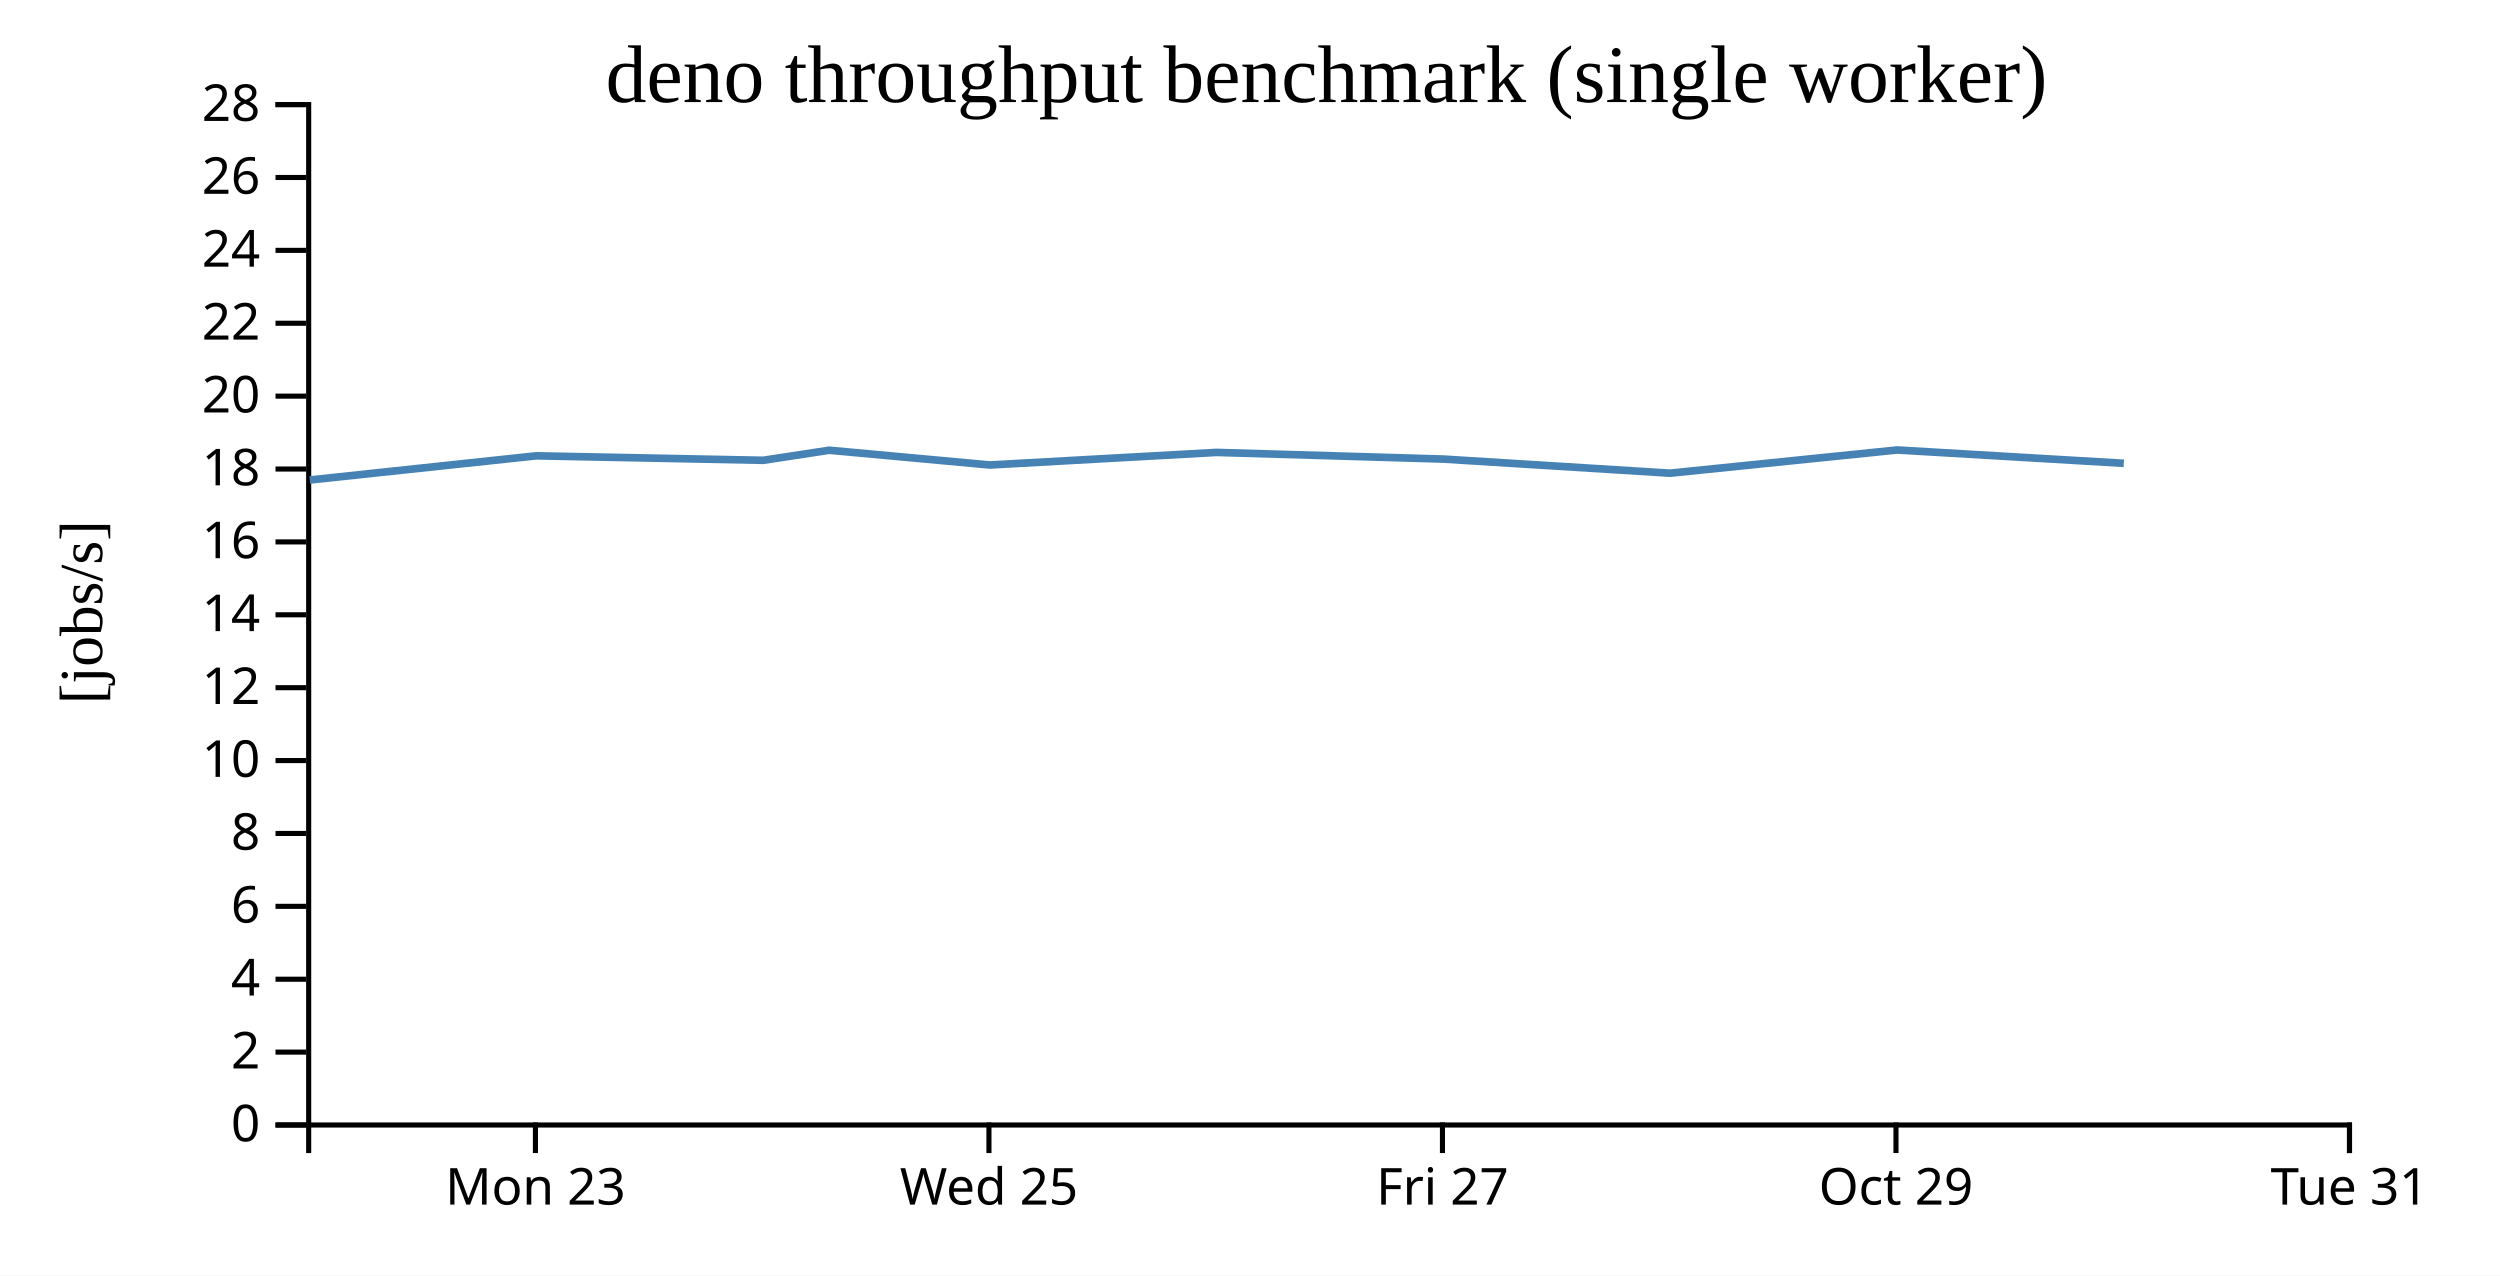
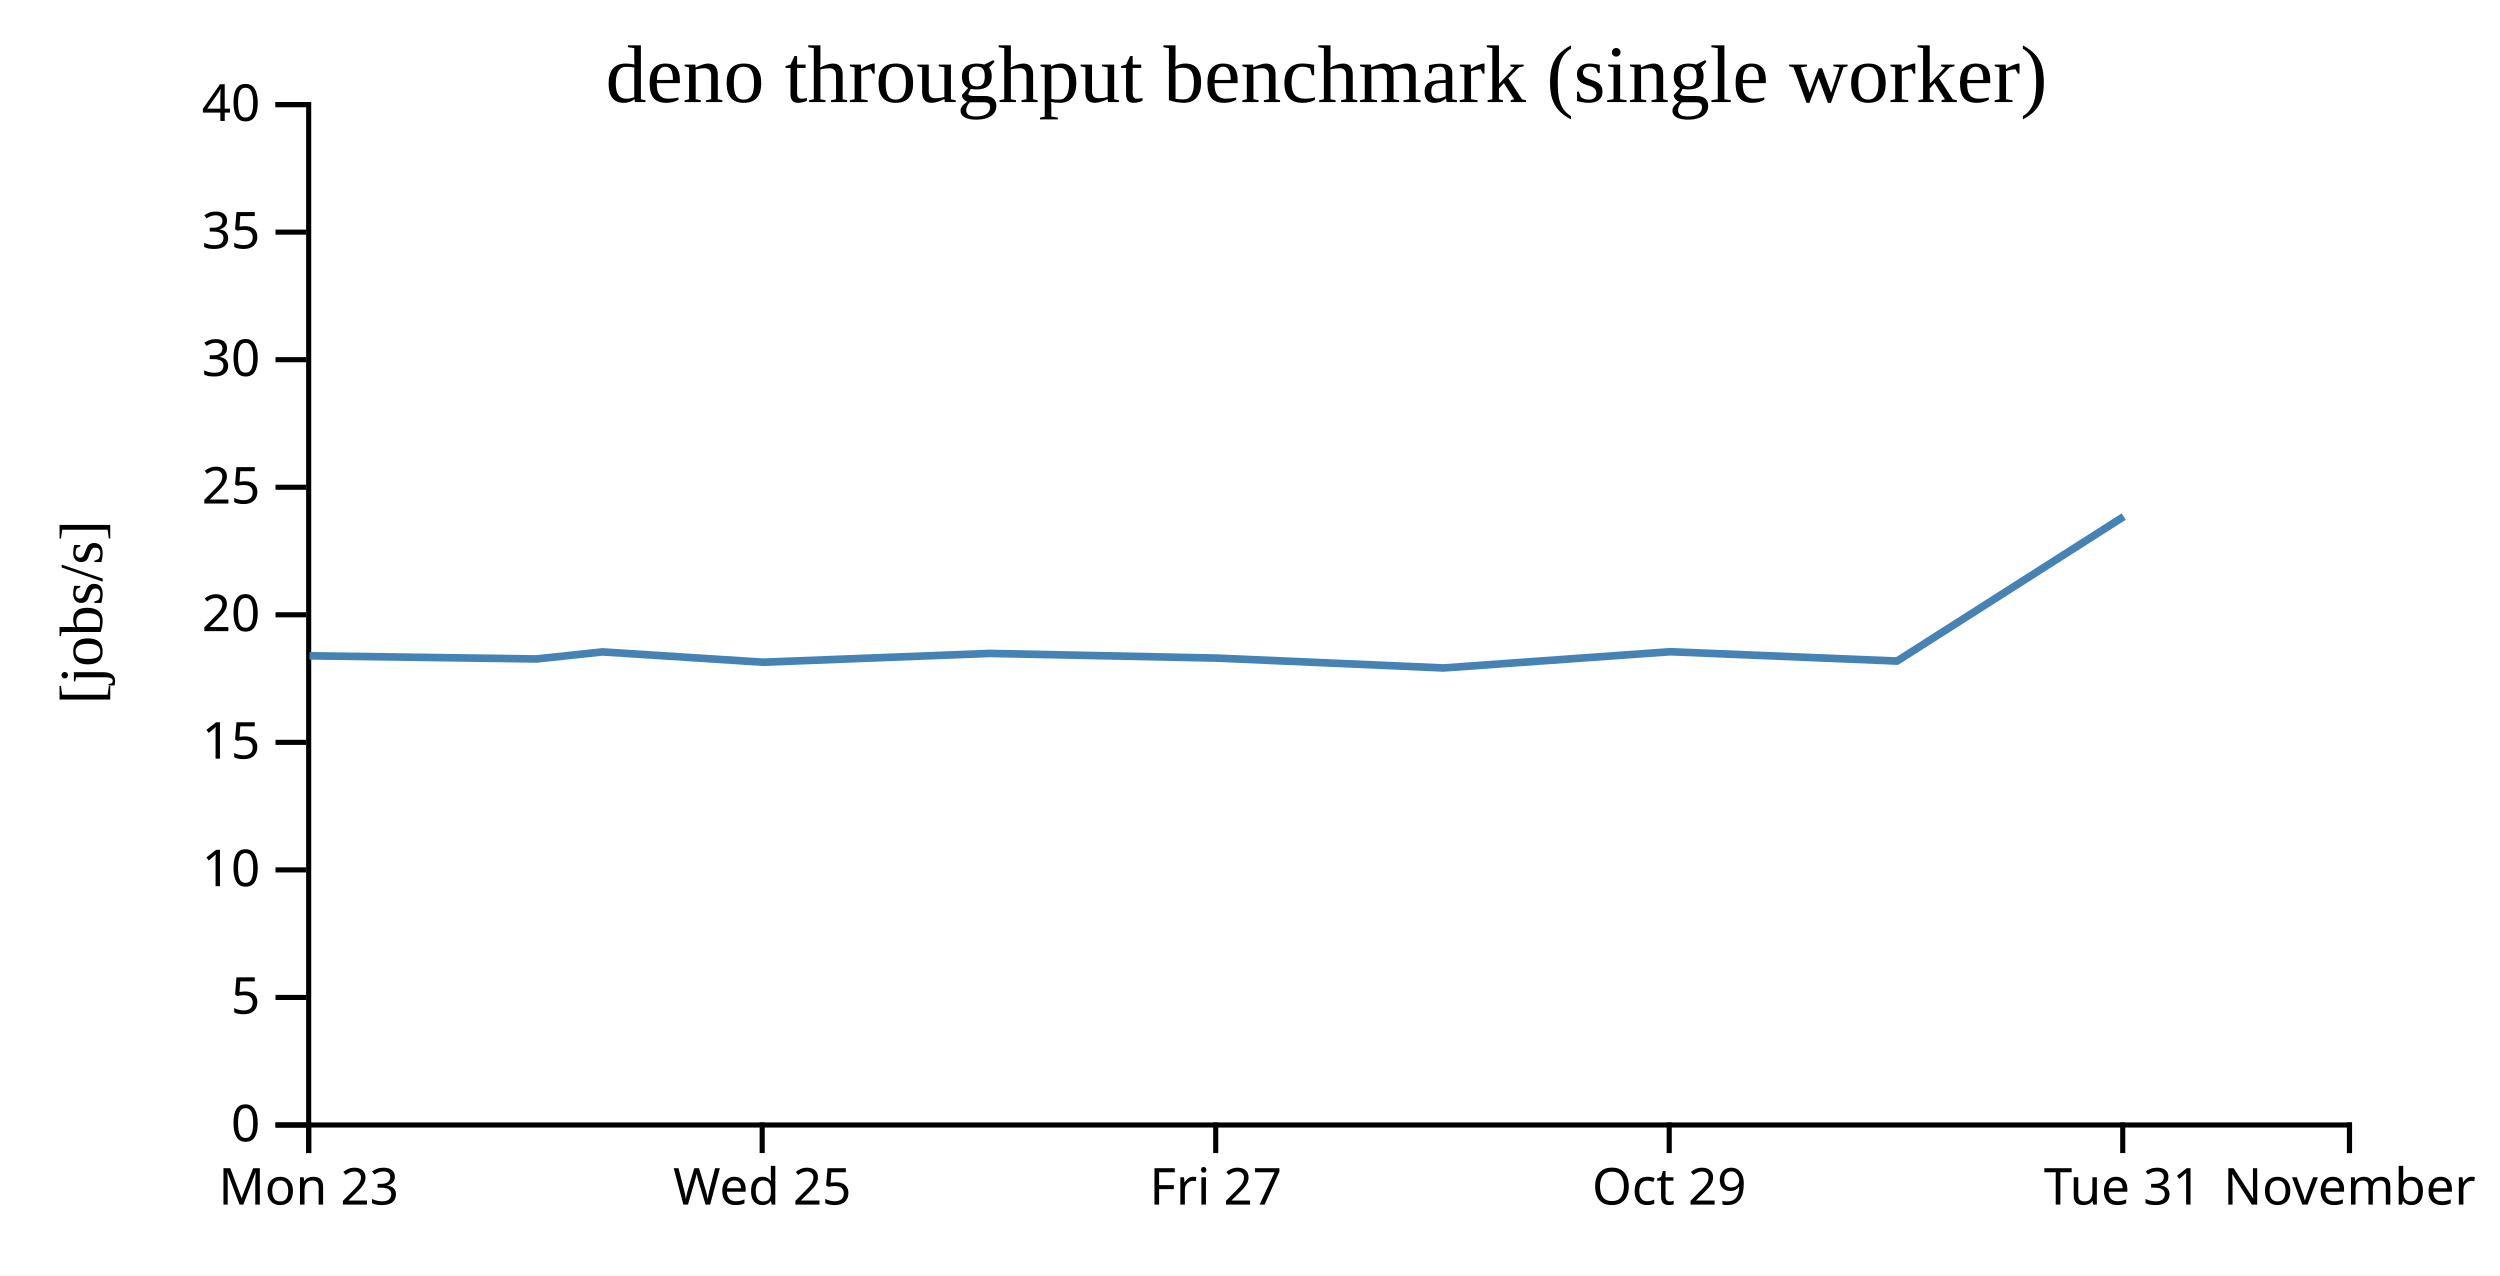
<svg xmlns="http://www.w3.org/2000/svg" width="490" height="250">
  <rect width="100%" height="100%" fill="white" />
  <g transform="translate(60,20)">
    <g transform="translate(0,200)" fill="none" font-size="10" font-family="sans-serif" text-anchor="middle">
      <path class="domain" stroke="currentColor" d="M0.5,6V0.5H400.5V6" />
-       <g class="tick" opacity="1" transform="translate(44.94444,0)">
+       <g class="tick" opacity="1" transform="translate(0.5,0)">
        <line stroke="currentColor" y2="6" />
        <text fill="currentColor" y="9" dy="0.71em">Mon 23</text>
      </g>
-       <g class="tick" opacity="1" transform="translate(133.8333,0)">
+       <g class="tick" opacity="1" transform="translate(89.38889,0)">
        <line stroke="currentColor" y2="6" />
        <text fill="currentColor" y="9" dy="0.71em">Wed 25</text>
      </g>
-       <g class="tick" opacity="1" transform="translate(222.7222,0)">
+       <g class="tick" opacity="1" transform="translate(178.2778,0)">
        <line stroke="currentColor" y2="6" />
        <text fill="currentColor" y="9" dy="0.71em">Fri 27</text>
      </g>
-       <g class="tick" opacity="1" transform="translate(311.6111,0)">
+       <g class="tick" opacity="1" transform="translate(267.1667,0)">
        <line stroke="currentColor" y2="6" />
        <text fill="currentColor" y="9" dy="0.71em">Oct 29</text>
      </g>
+       <g class="tick" opacity="1" transform="translate(356.0556,0)">
+         <line stroke="currentColor" y2="6" />
+         <text fill="currentColor" y="9" dy="0.71em">Tue 31</text>
+       </g>
      <g class="tick" opacity="1" transform="translate(400.5,0)">
        <line stroke="currentColor" y2="6" />
-         <text fill="currentColor" y="9" dy="0.71em">Tue 31</text>
+         <text fill="currentColor" y="9" dy="0.71em">November</text>
      </g>
    </g>
    <g fill="none" font-size="10" font-family="sans-serif" text-anchor="end">
      <path class="domain" stroke="currentColor" d="M-6,200.5H0.5V0.5H-6" />
      <g class="tick" opacity="1" transform="translate(0,200.5)">
        <line stroke="currentColor" x2="-6" />
        <text fill="currentColor" x="-9" dy="0.32em">0</text>
      </g>
-       <g class="tick" opacity="1" transform="translate(0,186.2143)">
+       <g class="tick" opacity="1" transform="translate(0,175.5)">
        <line stroke="currentColor" x2="-6" />
-         <text fill="currentColor" x="-9" dy="0.32em">2</text>
+         <text fill="currentColor" x="-9" dy="0.32em">5</text>
      </g>
-       <g class="tick" opacity="1" transform="translate(0,171.9286)">
-         <line stroke="currentColor" x2="-6" />
-         <text fill="currentColor" x="-9" dy="0.32em">4</text>
-       </g>
-       <g class="tick" opacity="1" transform="translate(0,157.6429)">
-         <line stroke="currentColor" x2="-6" />
-         <text fill="currentColor" x="-9" dy="0.32em">6</text>
-       </g>
-       <g class="tick" opacity="1" transform="translate(0,143.3571)">
-         <line stroke="currentColor" x2="-6" />
-         <text fill="currentColor" x="-9" dy="0.32em">8</text>
-       </g>
-       <g class="tick" opacity="1" transform="translate(0,129.0714)">
+       <g class="tick" opacity="1" transform="translate(0,150.5)">
        <line stroke="currentColor" x2="-6" />
        <text fill="currentColor" x="-9" dy="0.32em">10</text>
      </g>
-       <g class="tick" opacity="1" transform="translate(0,114.7857)">
+       <g class="tick" opacity="1" transform="translate(0,125.5)">
        <line stroke="currentColor" x2="-6" />
-         <text fill="currentColor" x="-9" dy="0.32em">12</text>
+         <text fill="currentColor" x="-9" dy="0.32em">15</text>
      </g>
      <g class="tick" opacity="1" transform="translate(0,100.5)">
        <line stroke="currentColor" x2="-6" />
-         <text fill="currentColor" x="-9" dy="0.32em">14</text>
-       </g>
-       <g class="tick" opacity="1" transform="translate(0,86.21429)">
-         <line stroke="currentColor" x2="-6" />
-         <text fill="currentColor" x="-9" dy="0.32em">16</text>
-       </g>
-       <g class="tick" opacity="1" transform="translate(0,71.92857)">
-         <line stroke="currentColor" x2="-6" />
-         <text fill="currentColor" x="-9" dy="0.32em">18</text>
-       </g>
-       <g class="tick" opacity="1" transform="translate(0,57.64286)">
-         <line stroke="currentColor" x2="-6" />
        <text fill="currentColor" x="-9" dy="0.32em">20</text>
      </g>
-       <g class="tick" opacity="1" transform="translate(0,43.35714)">
+       <g class="tick" opacity="1" transform="translate(0,75.5)">
        <line stroke="currentColor" x2="-6" />
-         <text fill="currentColor" x="-9" dy="0.32em">22</text>
+         <text fill="currentColor" x="-9" dy="0.32em">25</text>
      </g>
-       <g class="tick" opacity="1" transform="translate(0,29.07143)">
+       <g class="tick" opacity="1" transform="translate(0,50.5)">
        <line stroke="currentColor" x2="-6" />
-         <text fill="currentColor" x="-9" dy="0.32em">24</text>
+         <text fill="currentColor" x="-9" dy="0.32em">30</text>
      </g>
-       <g class="tick" opacity="1" transform="translate(0,14.78571)">
+       <g class="tick" opacity="1" transform="translate(0,25.5)">
        <line stroke="currentColor" x2="-6" />
-         <text fill="currentColor" x="-9" dy="0.32em">26</text>
+         <text fill="currentColor" x="-9" dy="0.32em">35</text>
      </g>
      <g class="tick" opacity="1" transform="translate(0,0.5)">
        <line stroke="currentColor" x2="-6" />
-         <text fill="currentColor" x="-9" dy="0.32em">28</text>
+         <text fill="currentColor" x="-9" dy="0.32em">40</text>
      </g>
    </g>
    <text text-anchor="middle" style="font-size: 12px" transform="rotate(-90)" y="-40" x="-100">[jobs/s]</text>
    <text text-anchor="middle" style="font-size: 16px" y="0" x="200">deno throughput benchmark (single worker)</text>
-     <path fill="none" stroke="steelblue" stroke-width="1.5" d="M0.721,74.077L45.112,69.341L89.579,70.22L102.531,68.247L134.013,71.137L178.424,68.673L222.9,69.979L267.34,72.744L311.843,68.198L356.268,70.811" />
+     <path fill="none" stroke="steelblue" stroke-width="1.5" d="M0.668,108.539L45.134,109.154L58.087,107.773L89.568,109.796L133.98,108.071L178.456,108.985L222.895,110.921L267.398,107.739L311.824,109.568L356.246,81.252" />
  </g>
</svg>
